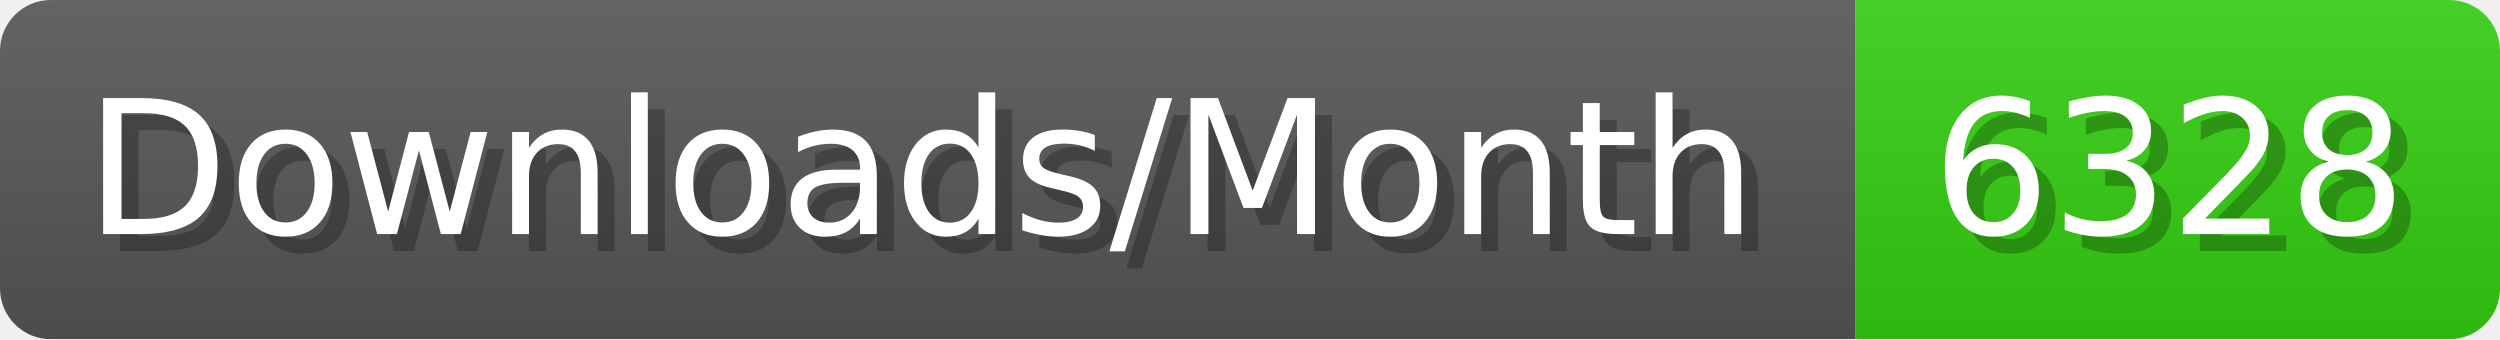
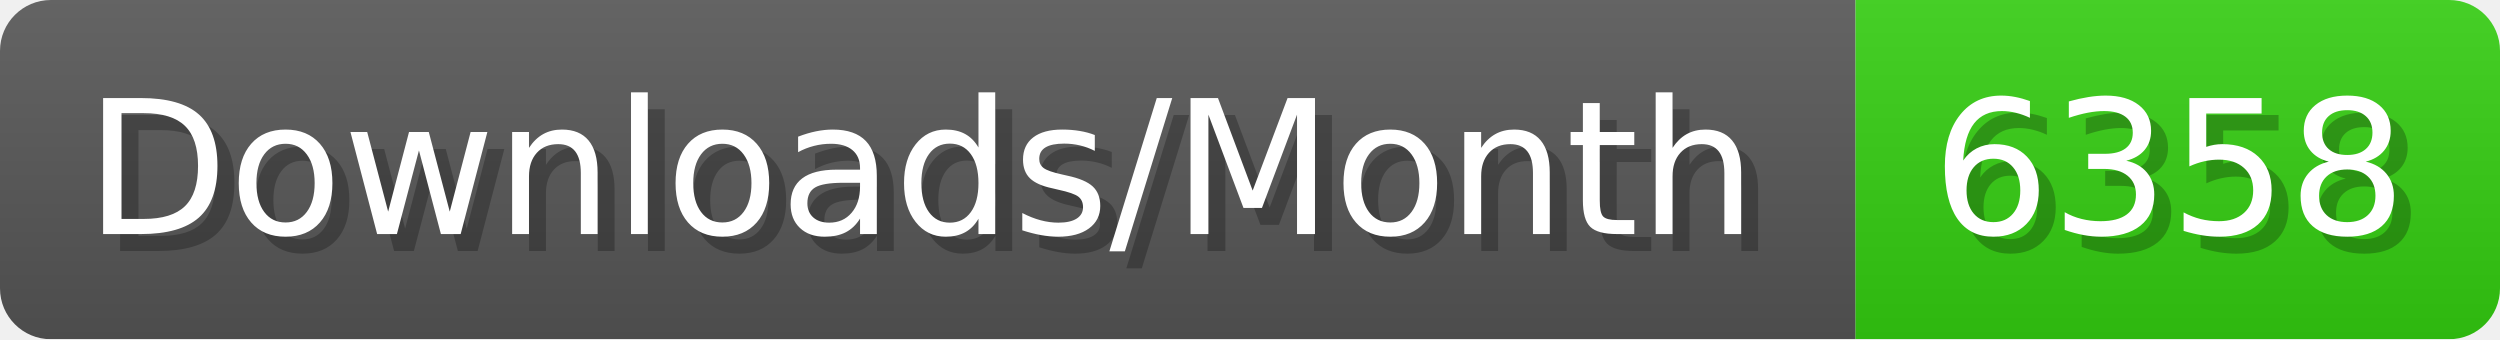
- <svg xmlns="http://www.w3.org/2000/svg" width="147.4" height="20" viewBox="0 0 1474 200" role="img" aria-label="Downloads/Month: 6328">
+ <svg xmlns="http://www.w3.org/2000/svg" width="147.4" height="20" viewBox="0 0 1474 200" role="img" aria-label="Downloads/Month: 6358">
  <linearGradient id="YlXUI" x2="0" y2="100%">
    <stop offset="0" stop-opacity=".1" stop-color="#EEE" />
    <stop offset="1" stop-opacity=".1" />
  </linearGradient>
  <mask id="JHhop">
    <rect width="1474" height="200" rx="30" fill="#FFF" />
  </mask>
  <g mask="url(#JHhop)">
    <rect width="1094" height="200" fill="#555" />
    <rect width="380" height="200" fill="#3C1" x="1094" />
    <rect width="1474" height="200" fill="url(#YlXUI)" />
  </g>
  <g aria-hidden="true" fill="#fff" text-anchor="start" font-family="Verdana,DejaVu Sans,sans-serif" font-size="110">
    <text x="60" y="148" textLength="994" fill="#000" opacity="0.25">Downloads/Month</text>
    <text x="50" y="138" textLength="994">Downloads/Month</text>
-     <text x="1149" y="148" textLength="280" fill="#000" opacity="0.25">6328</text>
-     <text x="1139" y="138" textLength="280">6328</text>
+     <text x="1149" y="148" textLength="280" fill="#000" opacity="0.25">6358</text>
+     <text x="1139" y="138" textLength="280">6358</text>
  </g>
</svg>
